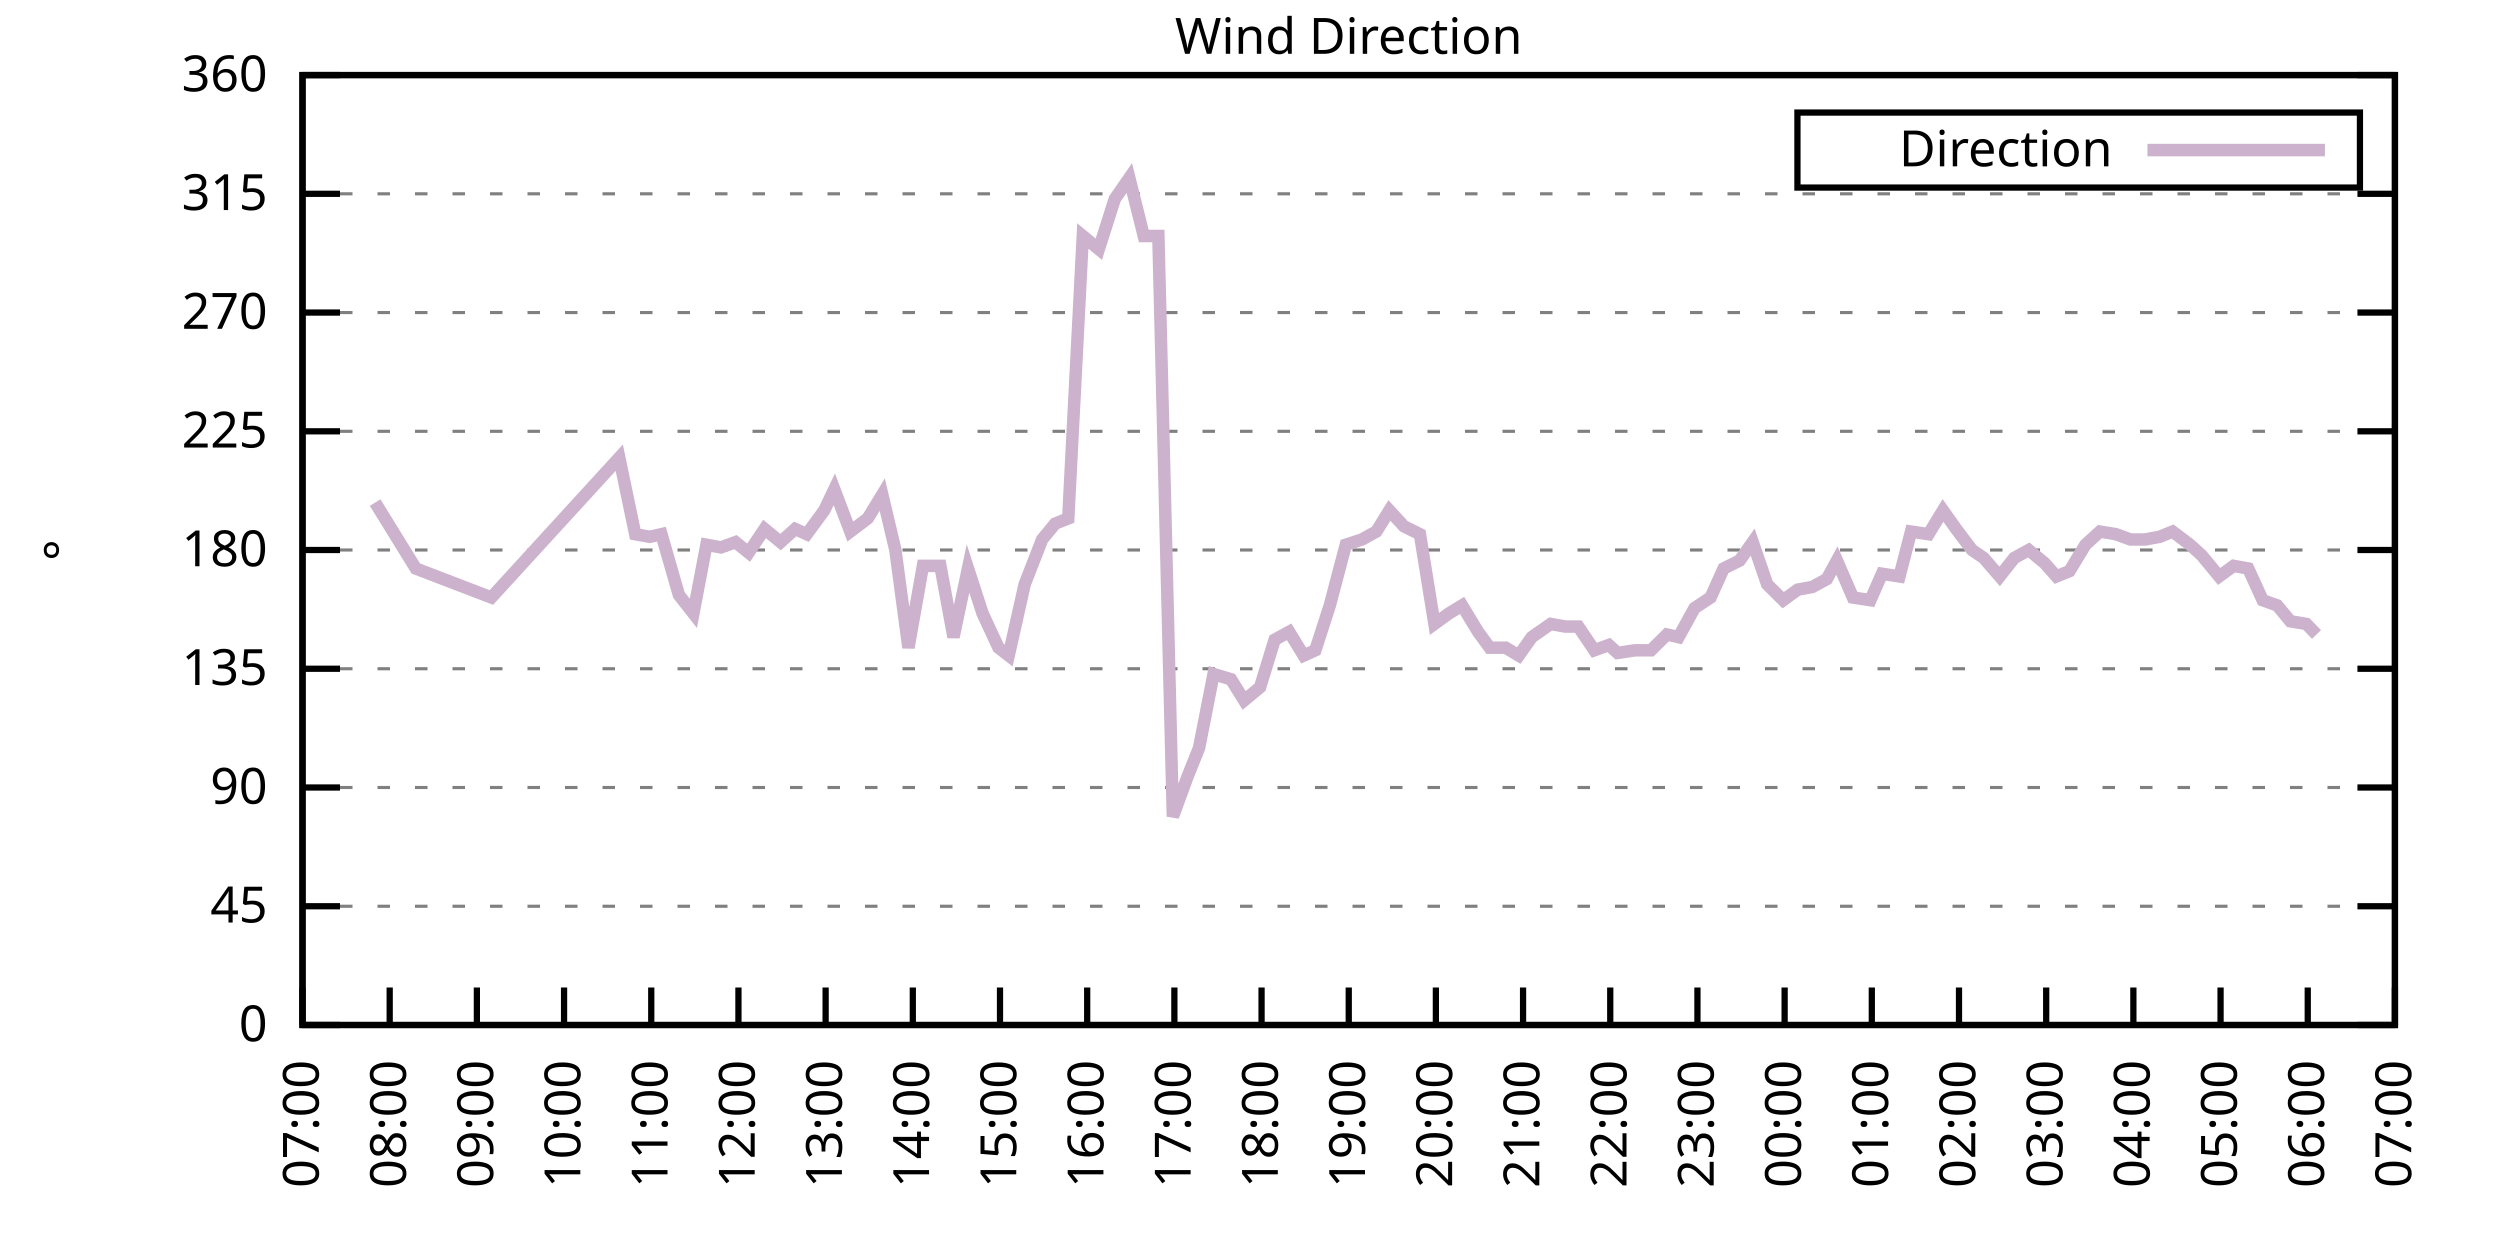
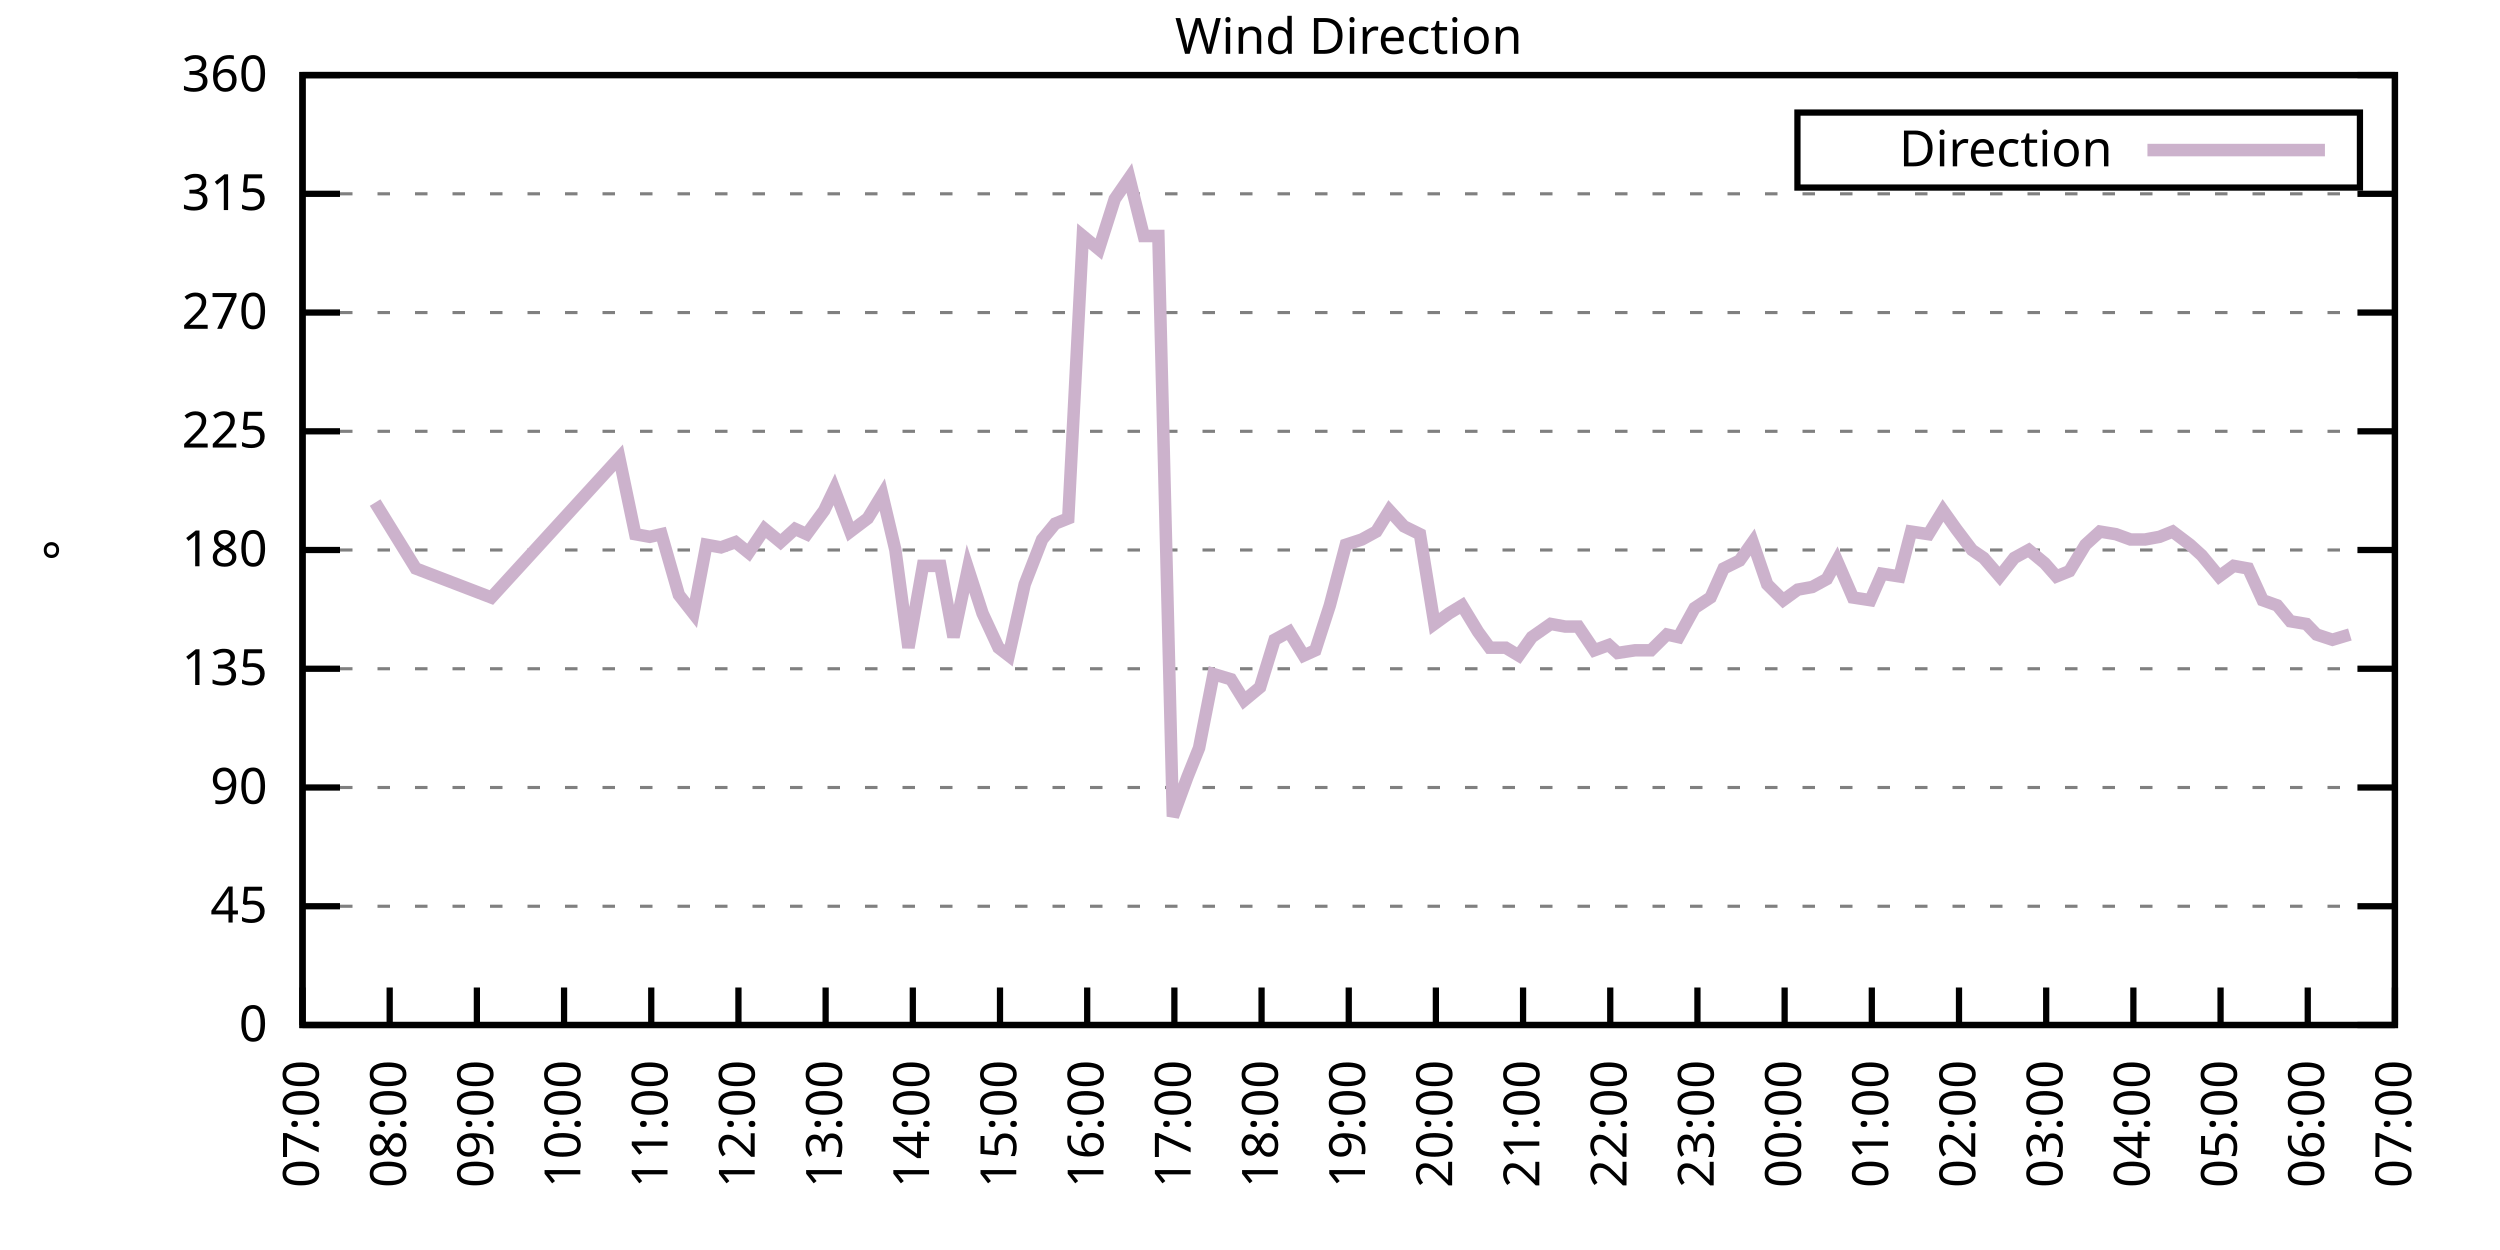
<svg xmlns="http://www.w3.org/2000/svg" xmlns:xlink="http://www.w3.org/1999/xlink" width="400" height="200" viewBox="0 0 400 200">
  <g id="gnuplot_canvas">
    <rect x="0" y="0" width="400" height="200" fill="none" />
    <defs>
      <circle id="gpDot" r="0.5" stroke-width="0.5" stroke="currentColor" />
      <path id="gpPt0" stroke-width="0.333" stroke="currentColor" d="M-1,0 h2 M0,-1 v2" />
      <path id="gpPt1" stroke-width="0.333" stroke="currentColor" d="M-1,-1 L1,1 M1,-1 L-1,1" />
      <path id="gpPt2" stroke-width="0.333" stroke="currentColor" d="M-1,0 L1,0 M0,-1 L0,1 M-1,-1 L1,1 M-1,1 L1,-1" />
      <rect id="gpPt3" stroke-width="0.333" stroke="currentColor" x="-1" y="-1" width="2" height="2" />
      <rect id="gpPt4" stroke-width="0.333" stroke="currentColor" fill="currentColor" x="-1" y="-1" width="2" height="2" />
      <circle id="gpPt5" stroke-width="0.333" stroke="currentColor" cx="0" cy="0" r="1" />
      <use xlink:href="#gpPt5" id="gpPt6" fill="currentColor" stroke="none" />
      <path id="gpPt7" stroke-width="0.333" stroke="currentColor" d="M0,-1.33 L-1.33,0.67 L1.33,0.67 z" />
      <use xlink:href="#gpPt7" id="gpPt8" fill="currentColor" stroke="none" />
      <use xlink:href="#gpPt7" id="gpPt9" stroke="currentColor" transform="rotate(180)" />
      <use xlink:href="#gpPt9" id="gpPt10" fill="currentColor" stroke="none" />
      <use xlink:href="#gpPt3" id="gpPt11" stroke="currentColor" transform="rotate(45)" />
      <use xlink:href="#gpPt11" id="gpPt12" fill="currentColor" stroke="none" />
      <path id="gpPt13" stroke-width="0.333" stroke="currentColor" d="M0,1.330 L1.265,0.411 L0.782,-1.067 L-0.782,-1.076 L-1.265,0.411 z" />
      <use xlink:href="#gpPt13" id="gpPt14" fill="currentColor" stroke="none" />
      <filter id="textbox" filterUnits="objectBoundingBox" x="0" y="0" height="1" width="1">
        <feFlood flood-color="white" flood-opacity="1" result="bgnd" />
        <feComposite in="SourceGraphic" in2="bgnd" operator="atop" />
      </filter>
      <filter id="greybox" filterUnits="objectBoundingBox" x="0" y="0" height="1" width="1">
        <feFlood flood-color="lightgrey" flood-opacity="1" result="grey" />
        <feComposite in="SourceGraphic" in2="grey" operator="atop" />
      </filter>
    </defs>
    <g fill="none" color="white" stroke="currentColor" stroke-width="1.00" stroke-linecap="butt" stroke-linejoin="miter">
</g>
    <g fill="none" color="black" stroke="currentColor" stroke-width="1.00" stroke-linecap="butt" stroke-linejoin="miter">
      <g stroke="none" shape-rendering="crispEdges">
        <polygon fill="rgb(255, 255, 255)" points="48.40,164.00 383.18,164.00 383.18,12.02 48.40,12.02 " />
      </g>
    </g>
    <g fill="none" color="black" stroke="currentColor" stroke-width="1.00" stroke-linecap="butt" stroke-linejoin="miter">
</g>
    <g fill="none" color="black" stroke="black" stroke-width="0.50" stroke-linecap="butt" stroke-linejoin="miter">
</g>
    <g fill="none" color="gray" stroke="currentColor" stroke-width="0.50" stroke-linecap="butt" stroke-linejoin="miter">
      <path stroke="gray" stroke-dasharray="2,4" class="gridline" d="M48.40,164.00 L383.19,164.00  " />
    </g>
    <g fill="none" color="gray" stroke="gray" stroke-width="1.00" stroke-linecap="butt" stroke-linejoin="miter">
</g>
    <g fill="none" color="black" stroke="currentColor" stroke-width="1.00" stroke-linecap="butt" stroke-linejoin="miter">
      <path stroke="black" d="M48.40,164.00 L54.40,164.00 M383.19,164.00 L377.19,164.00  " />
      <g transform="translate(42.80,166.60)" stroke="none" fill="black" font-family="Sans" font-size="8.00" text-anchor="end">
        <text>
          <tspan font-family="Sans"> 0</tspan>
        </text>
      </g>
    </g>
    <g fill="none" color="black" stroke="currentColor" stroke-width="1.00" stroke-linecap="butt" stroke-linejoin="miter">
</g>
    <g fill="none" color="black" stroke="black" stroke-width="0.50" stroke-linecap="butt" stroke-linejoin="miter">
</g>
    <g fill="none" color="gray" stroke="currentColor" stroke-width="0.50" stroke-linecap="butt" stroke-linejoin="miter">
      <path stroke="gray" stroke-dasharray="2,4" class="gridline" d="M48.40,145.00 L383.19,145.00  " />
    </g>
    <g fill="none" color="gray" stroke="gray" stroke-width="1.00" stroke-linecap="butt" stroke-linejoin="miter">
</g>
    <g fill="none" color="black" stroke="currentColor" stroke-width="1.00" stroke-linecap="butt" stroke-linejoin="miter">
      <path stroke="black" d="M48.40,145.00 L54.40,145.00 M383.19,145.00 L377.19,145.00  " />
      <g transform="translate(42.80,147.60)" stroke="none" fill="black" font-family="Sans" font-size="8.00" text-anchor="end">
        <text>
          <tspan font-family="Sans"> 45</tspan>
        </text>
      </g>
    </g>
    <g fill="none" color="black" stroke="currentColor" stroke-width="1.00" stroke-linecap="butt" stroke-linejoin="miter">
</g>
    <g fill="none" color="black" stroke="black" stroke-width="0.50" stroke-linecap="butt" stroke-linejoin="miter">
</g>
    <g fill="none" color="gray" stroke="currentColor" stroke-width="0.50" stroke-linecap="butt" stroke-linejoin="miter">
      <path stroke="gray" stroke-dasharray="2,4" class="gridline" d="M48.40,126.00 L383.19,126.00  " />
    </g>
    <g fill="none" color="gray" stroke="gray" stroke-width="1.00" stroke-linecap="butt" stroke-linejoin="miter">
</g>
    <g fill="none" color="black" stroke="currentColor" stroke-width="1.00" stroke-linecap="butt" stroke-linejoin="miter">
      <path stroke="black" d="M48.40,126.00 L54.40,126.00 M383.19,126.00 L377.19,126.00  " />
      <g transform="translate(42.80,128.60)" stroke="none" fill="black" font-family="Sans" font-size="8.00" text-anchor="end">
        <text>
          <tspan font-family="Sans"> 90</tspan>
        </text>
      </g>
    </g>
    <g fill="none" color="black" stroke="currentColor" stroke-width="1.00" stroke-linecap="butt" stroke-linejoin="miter">
</g>
    <g fill="none" color="black" stroke="black" stroke-width="0.50" stroke-linecap="butt" stroke-linejoin="miter">
</g>
    <g fill="none" color="gray" stroke="currentColor" stroke-width="0.50" stroke-linecap="butt" stroke-linejoin="miter">
      <path stroke="gray" stroke-dasharray="2,4" class="gridline" d="M48.40,107.00 L383.19,107.00  " />
    </g>
    <g fill="none" color="gray" stroke="gray" stroke-width="1.00" stroke-linecap="butt" stroke-linejoin="miter">
</g>
    <g fill="none" color="black" stroke="currentColor" stroke-width="1.00" stroke-linecap="butt" stroke-linejoin="miter">
      <path stroke="black" d="M48.40,107.00 L54.40,107.00 M383.19,107.00 L377.19,107.00  " />
      <g transform="translate(42.80,109.60)" stroke="none" fill="black" font-family="Sans" font-size="8.00" text-anchor="end">
        <text>
          <tspan font-family="Sans"> 135</tspan>
        </text>
      </g>
    </g>
    <g fill="none" color="black" stroke="currentColor" stroke-width="1.00" stroke-linecap="butt" stroke-linejoin="miter">
</g>
    <g fill="none" color="black" stroke="black" stroke-width="0.50" stroke-linecap="butt" stroke-linejoin="miter">
</g>
    <g fill="none" color="gray" stroke="currentColor" stroke-width="0.50" stroke-linecap="butt" stroke-linejoin="miter">
      <path stroke="gray" stroke-dasharray="2,4" class="gridline" d="M48.40,88.00 L383.19,88.00  " />
    </g>
    <g fill="none" color="gray" stroke="gray" stroke-width="1.00" stroke-linecap="butt" stroke-linejoin="miter">
</g>
    <g fill="none" color="black" stroke="currentColor" stroke-width="1.00" stroke-linecap="butt" stroke-linejoin="miter">
      <path stroke="black" d="M48.40,88.00 L54.40,88.00 M383.19,88.00 L377.19,88.00  " />
      <g transform="translate(42.80,90.60)" stroke="none" fill="black" font-family="Sans" font-size="8.00" text-anchor="end">
        <text>
          <tspan font-family="Sans"> 180</tspan>
        </text>
      </g>
    </g>
    <g fill="none" color="black" stroke="currentColor" stroke-width="1.00" stroke-linecap="butt" stroke-linejoin="miter">
</g>
    <g fill="none" color="black" stroke="black" stroke-width="0.50" stroke-linecap="butt" stroke-linejoin="miter">
</g>
    <g fill="none" color="gray" stroke="currentColor" stroke-width="0.50" stroke-linecap="butt" stroke-linejoin="miter">
      <path stroke="gray" stroke-dasharray="2,4" class="gridline" d="M48.40,69.01 L383.19,69.01  " />
    </g>
    <g fill="none" color="gray" stroke="gray" stroke-width="1.00" stroke-linecap="butt" stroke-linejoin="miter">
</g>
    <g fill="none" color="black" stroke="currentColor" stroke-width="1.00" stroke-linecap="butt" stroke-linejoin="miter">
      <path stroke="black" d="M48.40,69.01 L54.40,69.01 M383.19,69.01 L377.19,69.01  " />
      <g transform="translate(42.80,71.61)" stroke="none" fill="black" font-family="Sans" font-size="8.00" text-anchor="end">
        <text>
          <tspan font-family="Sans"> 225</tspan>
        </text>
      </g>
    </g>
    <g fill="none" color="black" stroke="currentColor" stroke-width="1.00" stroke-linecap="butt" stroke-linejoin="miter">
</g>
    <g fill="none" color="black" stroke="black" stroke-width="0.50" stroke-linecap="butt" stroke-linejoin="miter">
</g>
    <g fill="none" color="gray" stroke="currentColor" stroke-width="0.50" stroke-linecap="butt" stroke-linejoin="miter">
      <path stroke="gray" stroke-dasharray="2,4" class="gridline" d="M48.40,50.01 L383.19,50.01  " />
    </g>
    <g fill="none" color="gray" stroke="gray" stroke-width="1.00" stroke-linecap="butt" stroke-linejoin="miter">
</g>
    <g fill="none" color="black" stroke="currentColor" stroke-width="1.00" stroke-linecap="butt" stroke-linejoin="miter">
      <path stroke="black" d="M48.40,50.01 L54.40,50.01 M383.19,50.01 L377.19,50.01  " />
      <g transform="translate(42.80,52.61)" stroke="none" fill="black" font-family="Sans" font-size="8.00" text-anchor="end">
        <text>
          <tspan font-family="Sans"> 270</tspan>
        </text>
      </g>
    </g>
    <g fill="none" color="black" stroke="currentColor" stroke-width="1.00" stroke-linecap="butt" stroke-linejoin="miter">
</g>
    <g fill="none" color="black" stroke="black" stroke-width="0.50" stroke-linecap="butt" stroke-linejoin="miter">
</g>
    <g fill="none" color="gray" stroke="currentColor" stroke-width="0.50" stroke-linecap="butt" stroke-linejoin="miter">
      <path stroke="gray" stroke-dasharray="2,4" class="gridline" d="M48.40,31.01 L383.19,31.01  " />
    </g>
    <g fill="none" color="gray" stroke="gray" stroke-width="1.00" stroke-linecap="butt" stroke-linejoin="miter">
</g>
    <g fill="none" color="black" stroke="currentColor" stroke-width="1.00" stroke-linecap="butt" stroke-linejoin="miter">
      <path stroke="black" d="M48.40,31.01 L54.40,31.01 M383.19,31.01 L377.19,31.01  " />
      <g transform="translate(42.80,33.61)" stroke="none" fill="black" font-family="Sans" font-size="8.00" text-anchor="end">
        <text>
          <tspan font-family="Sans"> 315</tspan>
        </text>
      </g>
    </g>
    <g fill="none" color="black" stroke="currentColor" stroke-width="1.00" stroke-linecap="butt" stroke-linejoin="miter">
</g>
    <g fill="none" color="black" stroke="black" stroke-width="0.50" stroke-linecap="butt" stroke-linejoin="miter">
</g>
    <g fill="none" color="gray" stroke="currentColor" stroke-width="0.50" stroke-linecap="butt" stroke-linejoin="miter">
      <path stroke="gray" stroke-dasharray="2,4" class="gridline" d="M48.40,12.01 L383.19,12.01  " />
    </g>
    <g fill="none" color="gray" stroke="gray" stroke-width="1.00" stroke-linecap="butt" stroke-linejoin="miter">
</g>
    <g fill="none" color="black" stroke="currentColor" stroke-width="1.00" stroke-linecap="butt" stroke-linejoin="miter">
      <path stroke="black" d="M48.40,12.01 L54.40,12.01 M383.19,12.01 L377.19,12.01  " />
      <g transform="translate(42.80,14.61)" stroke="none" fill="black" font-family="Sans" font-size="8.00" text-anchor="end">
        <text>
          <tspan font-family="Sans"> 360</tspan>
        </text>
      </g>
    </g>
    <g fill="none" color="black" stroke="currentColor" stroke-width="1.00" stroke-linecap="butt" stroke-linejoin="miter">
      <path stroke="black" d="M48.40,164.00 L48.40,158.00  " />
      <g transform="translate(51.00,169.60) rotate(270.00)" stroke="none" fill="black" font-family="Sans" font-size="8.00" text-anchor="end">
        <text>
          <tspan font-family="Sans">07:00</tspan>
        </text>
      </g>
    </g>
    <g fill="none" color="black" stroke="currentColor" stroke-width="1.00" stroke-linecap="butt" stroke-linejoin="miter">
      <path stroke="black" d="M62.35,164.00 L62.35,158.00  " />
      <g transform="translate(64.95,169.60) rotate(270.00)" stroke="none" fill="black" font-family="Sans" font-size="8.00" text-anchor="end">
        <text>
          <tspan font-family="Sans">08:00</tspan>
        </text>
      </g>
    </g>
    <g fill="none" color="black" stroke="currentColor" stroke-width="1.00" stroke-linecap="butt" stroke-linejoin="miter">
      <path stroke="black" d="M76.30,164.00 L76.30,158.00  " />
      <g transform="translate(78.90,169.60) rotate(270.00)" stroke="none" fill="black" font-family="Sans" font-size="8.00" text-anchor="end">
        <text>
          <tspan font-family="Sans">09:00</tspan>
        </text>
      </g>
    </g>
    <g fill="none" color="black" stroke="currentColor" stroke-width="1.00" stroke-linecap="butt" stroke-linejoin="miter">
      <path stroke="black" d="M90.25,164.00 L90.25,158.00  " />
      <g transform="translate(92.85,169.60) rotate(270.00)" stroke="none" fill="black" font-family="Sans" font-size="8.00" text-anchor="end">
        <text>
          <tspan font-family="Sans">10:00</tspan>
        </text>
      </g>
    </g>
    <g fill="none" color="black" stroke="currentColor" stroke-width="1.00" stroke-linecap="butt" stroke-linejoin="miter">
      <path stroke="black" d="M104.20,164.00 L104.20,158.00  " />
      <g transform="translate(106.80,169.60) rotate(270.00)" stroke="none" fill="black" font-family="Sans" font-size="8.00" text-anchor="end">
        <text>
          <tspan font-family="Sans">11:00</tspan>
        </text>
      </g>
    </g>
    <g fill="none" color="black" stroke="currentColor" stroke-width="1.00" stroke-linecap="butt" stroke-linejoin="miter">
      <path stroke="black" d="M118.15,164.00 L118.15,158.00  " />
      <g transform="translate(120.75,169.60) rotate(270.00)" stroke="none" fill="black" font-family="Sans" font-size="8.00" text-anchor="end">
        <text>
          <tspan font-family="Sans">12:00</tspan>
        </text>
      </g>
    </g>
    <g fill="none" color="black" stroke="currentColor" stroke-width="1.00" stroke-linecap="butt" stroke-linejoin="miter">
      <path stroke="black" d="M132.10,164.00 L132.10,158.00  " />
      <g transform="translate(134.70,169.60) rotate(270.00)" stroke="none" fill="black" font-family="Sans" font-size="8.00" text-anchor="end">
        <text>
          <tspan font-family="Sans">13:00</tspan>
        </text>
      </g>
    </g>
    <g fill="none" color="black" stroke="currentColor" stroke-width="1.00" stroke-linecap="butt" stroke-linejoin="miter">
      <path stroke="black" d="M146.05,164.00 L146.05,158.00  " />
      <g transform="translate(148.65,169.60) rotate(270.00)" stroke="none" fill="black" font-family="Sans" font-size="8.00" text-anchor="end">
        <text>
          <tspan font-family="Sans">14:00</tspan>
        </text>
      </g>
    </g>
    <g fill="none" color="black" stroke="currentColor" stroke-width="1.00" stroke-linecap="butt" stroke-linejoin="miter">
      <path stroke="black" d="M160.00,164.00 L160.00,158.00  " />
      <g transform="translate(162.60,169.60) rotate(270.00)" stroke="none" fill="black" font-family="Sans" font-size="8.00" text-anchor="end">
        <text>
          <tspan font-family="Sans">15:00</tspan>
        </text>
      </g>
    </g>
    <g fill="none" color="black" stroke="currentColor" stroke-width="1.00" stroke-linecap="butt" stroke-linejoin="miter">
      <path stroke="black" d="M173.95,164.00 L173.95,158.00  " />
      <g transform="translate(176.55,169.60) rotate(270.00)" stroke="none" fill="black" font-family="Sans" font-size="8.00" text-anchor="end">
        <text>
          <tspan font-family="Sans">16:00</tspan>
        </text>
      </g>
    </g>
    <g fill="none" color="black" stroke="currentColor" stroke-width="1.00" stroke-linecap="butt" stroke-linejoin="miter">
      <path stroke="black" d="M187.90,164.00 L187.90,158.00  " />
      <g transform="translate(190.50,169.60) rotate(270.00)" stroke="none" fill="black" font-family="Sans" font-size="8.00" text-anchor="end">
        <text>
          <tspan font-family="Sans">17:00</tspan>
        </text>
      </g>
    </g>
    <g fill="none" color="black" stroke="currentColor" stroke-width="1.00" stroke-linecap="butt" stroke-linejoin="miter">
      <path stroke="black" d="M201.85,164.00 L201.85,158.00  " />
      <g transform="translate(204.45,169.60) rotate(270.00)" stroke="none" fill="black" font-family="Sans" font-size="8.00" text-anchor="end">
        <text>
          <tspan font-family="Sans">18:00</tspan>
        </text>
      </g>
    </g>
    <g fill="none" color="black" stroke="currentColor" stroke-width="1.00" stroke-linecap="butt" stroke-linejoin="miter">
      <path stroke="black" d="M215.80,164.00 L215.80,158.00  " />
      <g transform="translate(218.40,169.60) rotate(270.00)" stroke="none" fill="black" font-family="Sans" font-size="8.00" text-anchor="end">
        <text>
          <tspan font-family="Sans">19:00</tspan>
        </text>
      </g>
    </g>
    <g fill="none" color="black" stroke="currentColor" stroke-width="1.00" stroke-linecap="butt" stroke-linejoin="miter">
      <path stroke="black" d="M229.74,164.00 L229.74,158.00  " />
      <g transform="translate(232.34,169.60) rotate(270.00)" stroke="none" fill="black" font-family="Sans" font-size="8.00" text-anchor="end">
        <text>
          <tspan font-family="Sans">20:00</tspan>
        </text>
      </g>
    </g>
    <g fill="none" color="black" stroke="currentColor" stroke-width="1.00" stroke-linecap="butt" stroke-linejoin="miter">
      <path stroke="black" d="M243.69,164.00 L243.69,158.00  " />
      <g transform="translate(246.29,169.60) rotate(270.00)" stroke="none" fill="black" font-family="Sans" font-size="8.00" text-anchor="end">
        <text>
          <tspan font-family="Sans">21:00</tspan>
        </text>
      </g>
    </g>
    <g fill="none" color="black" stroke="currentColor" stroke-width="1.00" stroke-linecap="butt" stroke-linejoin="miter">
      <path stroke="black" d="M257.64,164.00 L257.64,158.00  " />
      <g transform="translate(260.24,169.60) rotate(270.00)" stroke="none" fill="black" font-family="Sans" font-size="8.00" text-anchor="end">
        <text>
          <tspan font-family="Sans">22:00</tspan>
        </text>
      </g>
    </g>
    <g fill="none" color="black" stroke="currentColor" stroke-width="1.00" stroke-linecap="butt" stroke-linejoin="miter">
      <path stroke="black" d="M271.59,164.00 L271.59,158.00  " />
      <g transform="translate(274.19,169.60) rotate(270.00)" stroke="none" fill="black" font-family="Sans" font-size="8.00" text-anchor="end">
        <text>
          <tspan font-family="Sans">23:00</tspan>
        </text>
      </g>
    </g>
    <g fill="none" color="black" stroke="currentColor" stroke-width="1.00" stroke-linecap="butt" stroke-linejoin="miter">
      <path stroke="black" d="M285.54,164.00 L285.54,158.00  " />
      <g transform="translate(288.14,169.60) rotate(270.00)" stroke="none" fill="black" font-family="Sans" font-size="8.00" text-anchor="end">
        <text>
          <tspan font-family="Sans">00:00</tspan>
        </text>
      </g>
    </g>
    <g fill="none" color="black" stroke="currentColor" stroke-width="1.00" stroke-linecap="butt" stroke-linejoin="miter">
      <path stroke="black" d="M299.49,164.00 L299.49,158.00  " />
      <g transform="translate(302.09,169.60) rotate(270.00)" stroke="none" fill="black" font-family="Sans" font-size="8.00" text-anchor="end">
        <text>
          <tspan font-family="Sans">01:00</tspan>
        </text>
      </g>
    </g>
    <g fill="none" color="black" stroke="currentColor" stroke-width="1.00" stroke-linecap="butt" stroke-linejoin="miter">
      <path stroke="black" d="M313.44,164.00 L313.44,158.00  " />
      <g transform="translate(316.04,169.60) rotate(270.00)" stroke="none" fill="black" font-family="Sans" font-size="8.00" text-anchor="end">
        <text>
          <tspan font-family="Sans">02:00</tspan>
        </text>
      </g>
    </g>
    <g fill="none" color="black" stroke="currentColor" stroke-width="1.00" stroke-linecap="butt" stroke-linejoin="miter">
      <path stroke="black" d="M327.39,164.00 L327.39,158.00  " />
      <g transform="translate(329.99,169.60) rotate(270.00)" stroke="none" fill="black" font-family="Sans" font-size="8.00" text-anchor="end">
        <text>
          <tspan font-family="Sans">03:00</tspan>
        </text>
      </g>
    </g>
    <g fill="none" color="black" stroke="currentColor" stroke-width="1.00" stroke-linecap="butt" stroke-linejoin="miter">
      <path stroke="black" d="M341.34,164.00 L341.34,158.00  " />
      <g transform="translate(343.94,169.60) rotate(270.00)" stroke="none" fill="black" font-family="Sans" font-size="8.00" text-anchor="end">
        <text>
          <tspan font-family="Sans">04:00</tspan>
        </text>
      </g>
    </g>
    <g fill="none" color="black" stroke="currentColor" stroke-width="1.00" stroke-linecap="butt" stroke-linejoin="miter">
      <path stroke="black" d="M355.29,164.00 L355.29,158.00  " />
      <g transform="translate(357.89,169.60) rotate(270.00)" stroke="none" fill="black" font-family="Sans" font-size="8.00" text-anchor="end">
        <text>
          <tspan font-family="Sans">05:00</tspan>
        </text>
      </g>
    </g>
    <g fill="none" color="black" stroke="currentColor" stroke-width="1.00" stroke-linecap="butt" stroke-linejoin="miter">
      <path stroke="black" d="M369.24,164.00 L369.24,158.00  " />
      <g transform="translate(371.84,169.60) rotate(270.00)" stroke="none" fill="black" font-family="Sans" font-size="8.00" text-anchor="end">
        <text>
          <tspan font-family="Sans">06:00</tspan>
        </text>
      </g>
    </g>
    <g fill="none" color="black" stroke="currentColor" stroke-width="1.00" stroke-linecap="butt" stroke-linejoin="miter">
      <path stroke="black" d="M383.19,164.00 L383.19,158.00  " />
      <g transform="translate(385.79,169.60) rotate(270.00)" stroke="none" fill="black" font-family="Sans" font-size="8.00" text-anchor="end">
        <text>
          <tspan font-family="Sans">07:00</tspan>
        </text>
      </g>
    </g>
    <g fill="none" color="black" stroke="currentColor" stroke-width="1.00" stroke-linecap="butt" stroke-linejoin="miter">
</g>
    <g fill="none" color="black" stroke="currentColor" stroke-width="1.00" stroke-linecap="butt" stroke-linejoin="miter">
      <path stroke="black" d="M48.40,12.01 L48.40,164.00 L383.19,164.00 L383.19,12.01 L48.40,12.01 Z  " />
    </g>
    <g fill="none" color="black" stroke="currentColor" stroke-width="1.00" stroke-linecap="butt" stroke-linejoin="miter">
</g>
    <g fill="none" color="black" stroke="currentColor" stroke-width="1.00" stroke-linecap="butt" stroke-linejoin="miter">
      <path stroke="black" d="M287.59,30.01 L287.59,18.01 L377.59,18.01 L377.59,30.01 L287.59,30.01 Z  " />
    </g>
    <g id="Wind_direction_plot_1">
      <g fill="none" color="white" stroke="black" stroke-width="2.00" stroke-linecap="butt" stroke-linejoin="miter">
</g>
      <g fill="none" color="black" stroke="currentColor" stroke-width="2.00" stroke-linecap="butt" stroke-linejoin="miter">
        <g transform="translate(337.99,26.61)" stroke="none" fill="black" font-family="Sans" font-size="8.00" text-anchor="end">
          <text>
            <tspan font-family="Sans">Direction</tspan>
          </text>
        </g>
      </g>
      <g fill="none" color="black" stroke="currentColor" stroke-width="2.00" stroke-linecap="butt" stroke-linejoin="miter">
-         <path stroke="rgb(204, 178, 204)" d="M343.59,24.01 L371.99,24.01 M60.02,80.41 L66.53,90.96 L78.62,95.60 L99.08,73.23 L101.64,85.47 L103.97,85.89   L105.83,85.47 L108.62,95.18 L110.94,98.14 L113.03,87.16 L115.36,87.58 L117.68,86.74 L119.78,88.43 L122.33,84.63   L124.89,86.74 L127.22,84.63 L129.08,85.47 L131.87,81.67 L133.49,78.29 L136.05,85.05 L138.84,82.94 L141.16,79.14   L143.26,88.00 L145.35,103.63 L147.67,90.54 L150.46,90.54 L152.56,101.94 L154.88,90.96 L157.21,98.14 L159.76,103.63   L161.39,104.89 L163.95,93.49 L166.74,86.32 L168.83,83.78 L170.92,82.94 L173.25,37.76 L175.81,39.87 L178.36,31.85   L180.69,28.48 L183.01,37.76 L185.34,37.76 L187.66,130.65 L189.99,124.31 L191.85,119.67 L194.17,107.85 L196.96,108.69   L199.06,112.07 L201.61,109.96 L203.94,102.36 L206.26,101.09 L208.59,104.89 L210.45,104.05 L212.77,96.87 L215.33,87.16   L217.89,86.32 L220.21,85.05 L222.30,81.67 L224.63,84.21 L227.19,85.47 L229.51,99.83 L231.84,98.14 L233.93,96.87   L236.49,101.09 L238.35,103.63 L240.90,103.63 L243.00,104.89 L245.09,101.94 L248.11,99.83 L250.44,100.25 L252.53,100.25   L255.09,104.05 L257.41,103.20 L258.81,104.47 L261.60,104.05 L264.15,104.05 L266.71,101.52 L268.57,101.94 L271.13,97.29   L273.69,95.60 L275.78,90.96 L278.34,89.69 L280.43,86.74 L282.75,93.49 L285.31,96.03 L287.64,94.34 L289.96,93.92   L292.29,92.65 L293.91,89.69 L296.47,95.60 L299.26,96.03 L301.12,91.80 L303.91,92.23 L305.77,85.05 L308.56,85.47   L310.88,81.67 L312.98,84.63 L315.53,88.00 L317.39,89.27 L319.95,92.23 L322.28,89.27 L324.60,88.00 L327.16,90.12   L329.02,92.23 L331.11,91.38 L333.67,87.16 L335.99,85.05 L338.55,85.47 L340.88,86.32 L343.20,86.32 L345.53,85.89   L347.62,85.05 L350.41,87.16 L352.27,88.85 L355.06,92.23 L357.38,90.54 L359.71,90.96 L362.03,96.03 L364.36,96.87   L366.45,99.40 L369.01,99.83 L370.64,101.52  " />
+         <path stroke="rgb(204, 178, 204)" d="M343.59,24.01 L371.99,24.01 M60.02,80.41 L66.53,90.96 L78.62,95.60 L99.08,73.23 L101.64,85.47 L103.97,85.89   L105.83,85.47 L108.62,95.18 L110.94,98.14 L113.03,87.16 L115.36,87.58 L117.68,86.74 L119.78,88.43 L122.33,84.63   L124.89,86.74 L127.22,84.63 L129.08,85.47 L131.87,81.67 L133.49,78.29 L136.05,85.05 L138.84,82.94 L141.16,79.14   L143.26,88.00 L145.35,103.63 L147.67,90.54 L150.46,90.54 L152.56,101.94 L154.88,90.96 L157.21,98.14 L159.76,103.63   L161.39,104.89 L163.95,93.49 L166.74,86.32 L168.83,83.78 L170.92,82.94 L173.25,37.76 L175.81,39.87 L178.36,31.85   L180.69,28.48 L183.01,37.76 L185.34,37.76 L187.66,130.65 L189.99,124.31 L191.85,119.67 L194.17,107.85 L196.96,108.69   L199.06,112.07 L201.61,109.96 L203.94,102.36 L206.26,101.09 L208.59,104.89 L210.45,104.05 L212.77,96.87 L215.33,87.16   L217.89,86.32 L220.21,85.05 L222.30,81.67 L224.63,84.21 L227.19,85.47 L229.51,99.83 L231.84,98.14 L233.93,96.87   L236.49,101.09 L238.35,103.63 L240.90,103.63 L243.00,104.89 L245.09,101.94 L248.11,99.83 L250.44,100.25 L252.53,100.25   L255.09,104.05 L257.41,103.20 L258.81,104.47 L261.60,104.05 L264.15,104.05 L266.71,101.52 L268.57,101.94 L271.13,97.29   L273.69,95.60 L275.78,90.96 L278.34,89.69 L280.43,86.74 L282.75,93.49 L285.31,96.03 L287.64,94.34 L289.96,93.92   L292.29,92.65 L293.91,89.69 L296.47,95.60 L299.26,96.03 L301.12,91.80 L303.91,92.23 L305.77,85.05 L308.56,85.47   L310.88,81.67 L312.98,84.63 L315.53,88.00 L317.39,89.27 L319.95,92.23 L322.28,89.27 L324.60,88.00 L327.16,90.12   L329.02,92.23 L331.11,91.38 L333.67,87.16 L335.99,85.05 L338.55,85.47 L340.88,86.32 L343.20,86.32 L345.53,85.89   L347.62,85.05 L350.41,87.16 L352.27,88.85 L355.06,92.23 L357.38,90.54 L359.71,90.96 L362.03,96.03 L364.36,96.87   L366.45,99.40 L369.01,99.83 L370.64,101.52 L373.19,102.36 L375.98,101.52  " />
      </g>
    </g>
    <g fill="none" color="black" stroke="currentColor" stroke-width="2.00" stroke-linecap="butt" stroke-linejoin="miter">
</g>
    <g fill="none" color="black" stroke="black" stroke-width="1.00" stroke-linecap="butt" stroke-linejoin="miter">
</g>
    <g fill="none" color="black" stroke="currentColor" stroke-width="1.00" stroke-linecap="butt" stroke-linejoin="miter">
      <path stroke="black" d="M48.40,12.01 L48.40,164.00 L383.19,164.00 L383.19,12.01 L48.40,12.01 Z  " />
      <g transform="translate(12.80,88.01) rotate(270.00)" stroke="none" fill="black" font-family="Sans" font-size="8.00" text-anchor="middle">
        <text>
          <tspan font-family="Sans">°</tspan>
        </text>
      </g>
    </g>
    <g fill="none" color="black" stroke="currentColor" stroke-width="1.00" stroke-linecap="butt" stroke-linejoin="miter">
</g>
    <g fill="none" color="black" stroke="currentColor" stroke-width="1.00" stroke-linecap="butt" stroke-linejoin="miter">
      <g transform="translate(215.79,8.61)" stroke="none" fill="black" font-family="Sans" font-size="8.00" text-anchor="middle">
        <text>
          <tspan font-family="Sans">Wind Direction</tspan>
        </text>
      </g>
    </g>
    <g fill="none" color="black" stroke="currentColor" stroke-width="1.00" stroke-linecap="butt" stroke-linejoin="miter">
</g>
  </g>
</svg>
